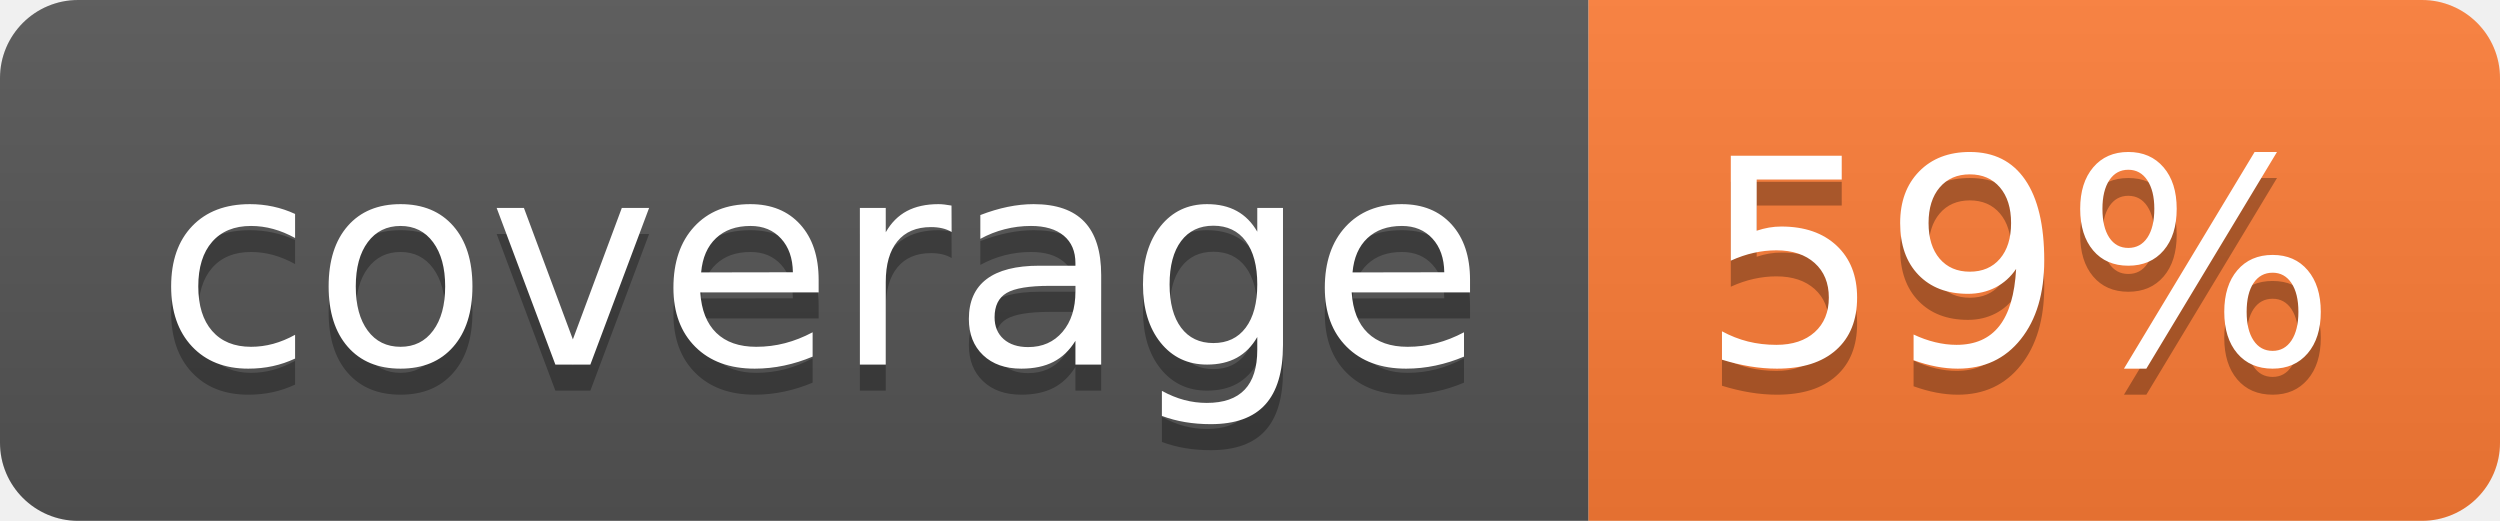
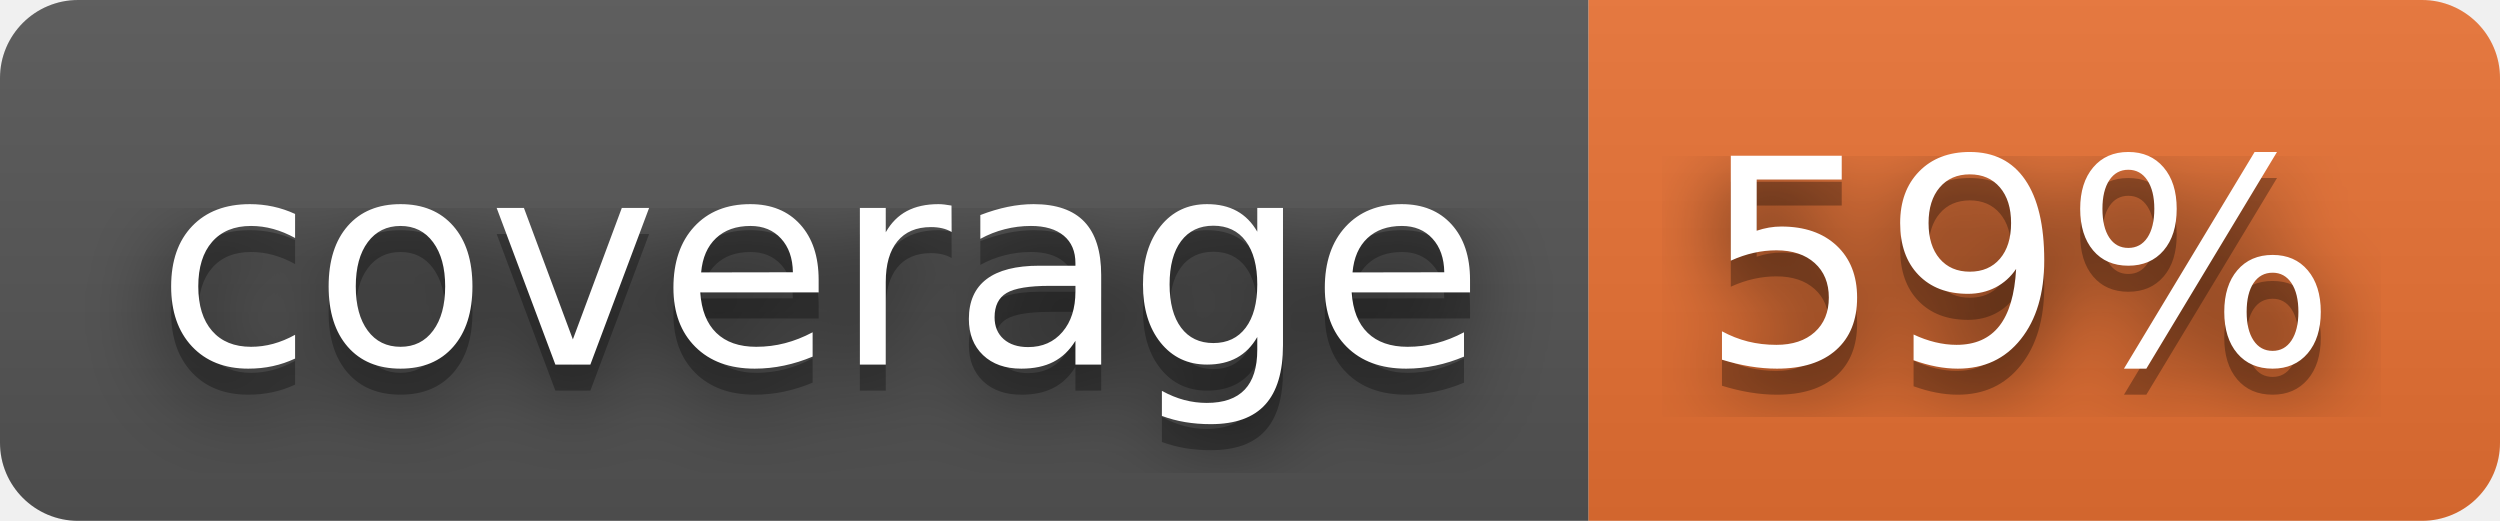
<svg xmlns="http://www.w3.org/2000/svg" width="96" height="20" role="img" aria-label="coverage: 59%">
+   <filter id="blur">
+     <feGaussianBlur stdDeviation="16" />
+   </filter>
  <linearGradient id="s" x2="0" y2="100%">
    <stop offset="0" stop-color="#bbb" stop-opacity=".1" />
    <stop offset="1" stop-opacity=".1" />
  </linearGradient>
  <clipPath id="r">
-     <rect width="96" height="20" rx="3" fill="#fff" />
+     <rect width="96" height="20" rx="3" />
  </clipPath>
  <g clip-path="url(#r)">
    <rect width="61" height="20" fill="#555" />
-     <rect x="61" width="35" height="20" fill="#fe7d37" />
+     <rect x="61" width="35" height="20" fill="#ea7233" />
    <rect width="96" height="20" fill="url(#s)" />
  </g>
  <g fill="#fff" text-anchor="middle" font-family="Verdana,Geneva,DejaVu Sans,sans-serif" text-rendering="geometricPrecision" font-size="110">
-     <text aria-hidden="true" x="315" y="150" fill="#010101" fill-opacity=".3" transform="scale(.1)" textLength="510">coverage</text>
-     <text x="315" y="140" transform="scale(.1)" fill="#fff" textLength="510">coverage</text>
-     <text aria-hidden="true" x="775" y="150" fill="#010101" fill-opacity=".3" transform="scale(.1)" textLength="250">59%</text>
-     <text x="775" y="140" transform="scale(.1)" fill="#fff" textLength="250">59%</text>
+     <g transform="scale(.1)">
+       <g aria-hidden="true" fill="#010101">
+         <text x="315" y="150" fill-opacity=".8" filter="url(#blur)" textLength="510">coverage</text>
+         <text x="315" y="150" fill-opacity=".3" textLength="510">coverage</text>
+       </g>
+       <text x="315" y="140" textLength="510">coverage</text>
+     </g>
+     <g transform="scale(.1)">
+       <g aria-hidden="true" fill="#010101">
+         <text x="775" y="150" fill-opacity=".8" filter="url(#blur)" textLength="250">59%</text>
+         <text x="775" y="150" fill-opacity=".3" textLength="250">59%</text>
+       </g>
+       <text x="775" y="140" textLength="250">59%</text>
+     </g>
  </g>
</svg>
